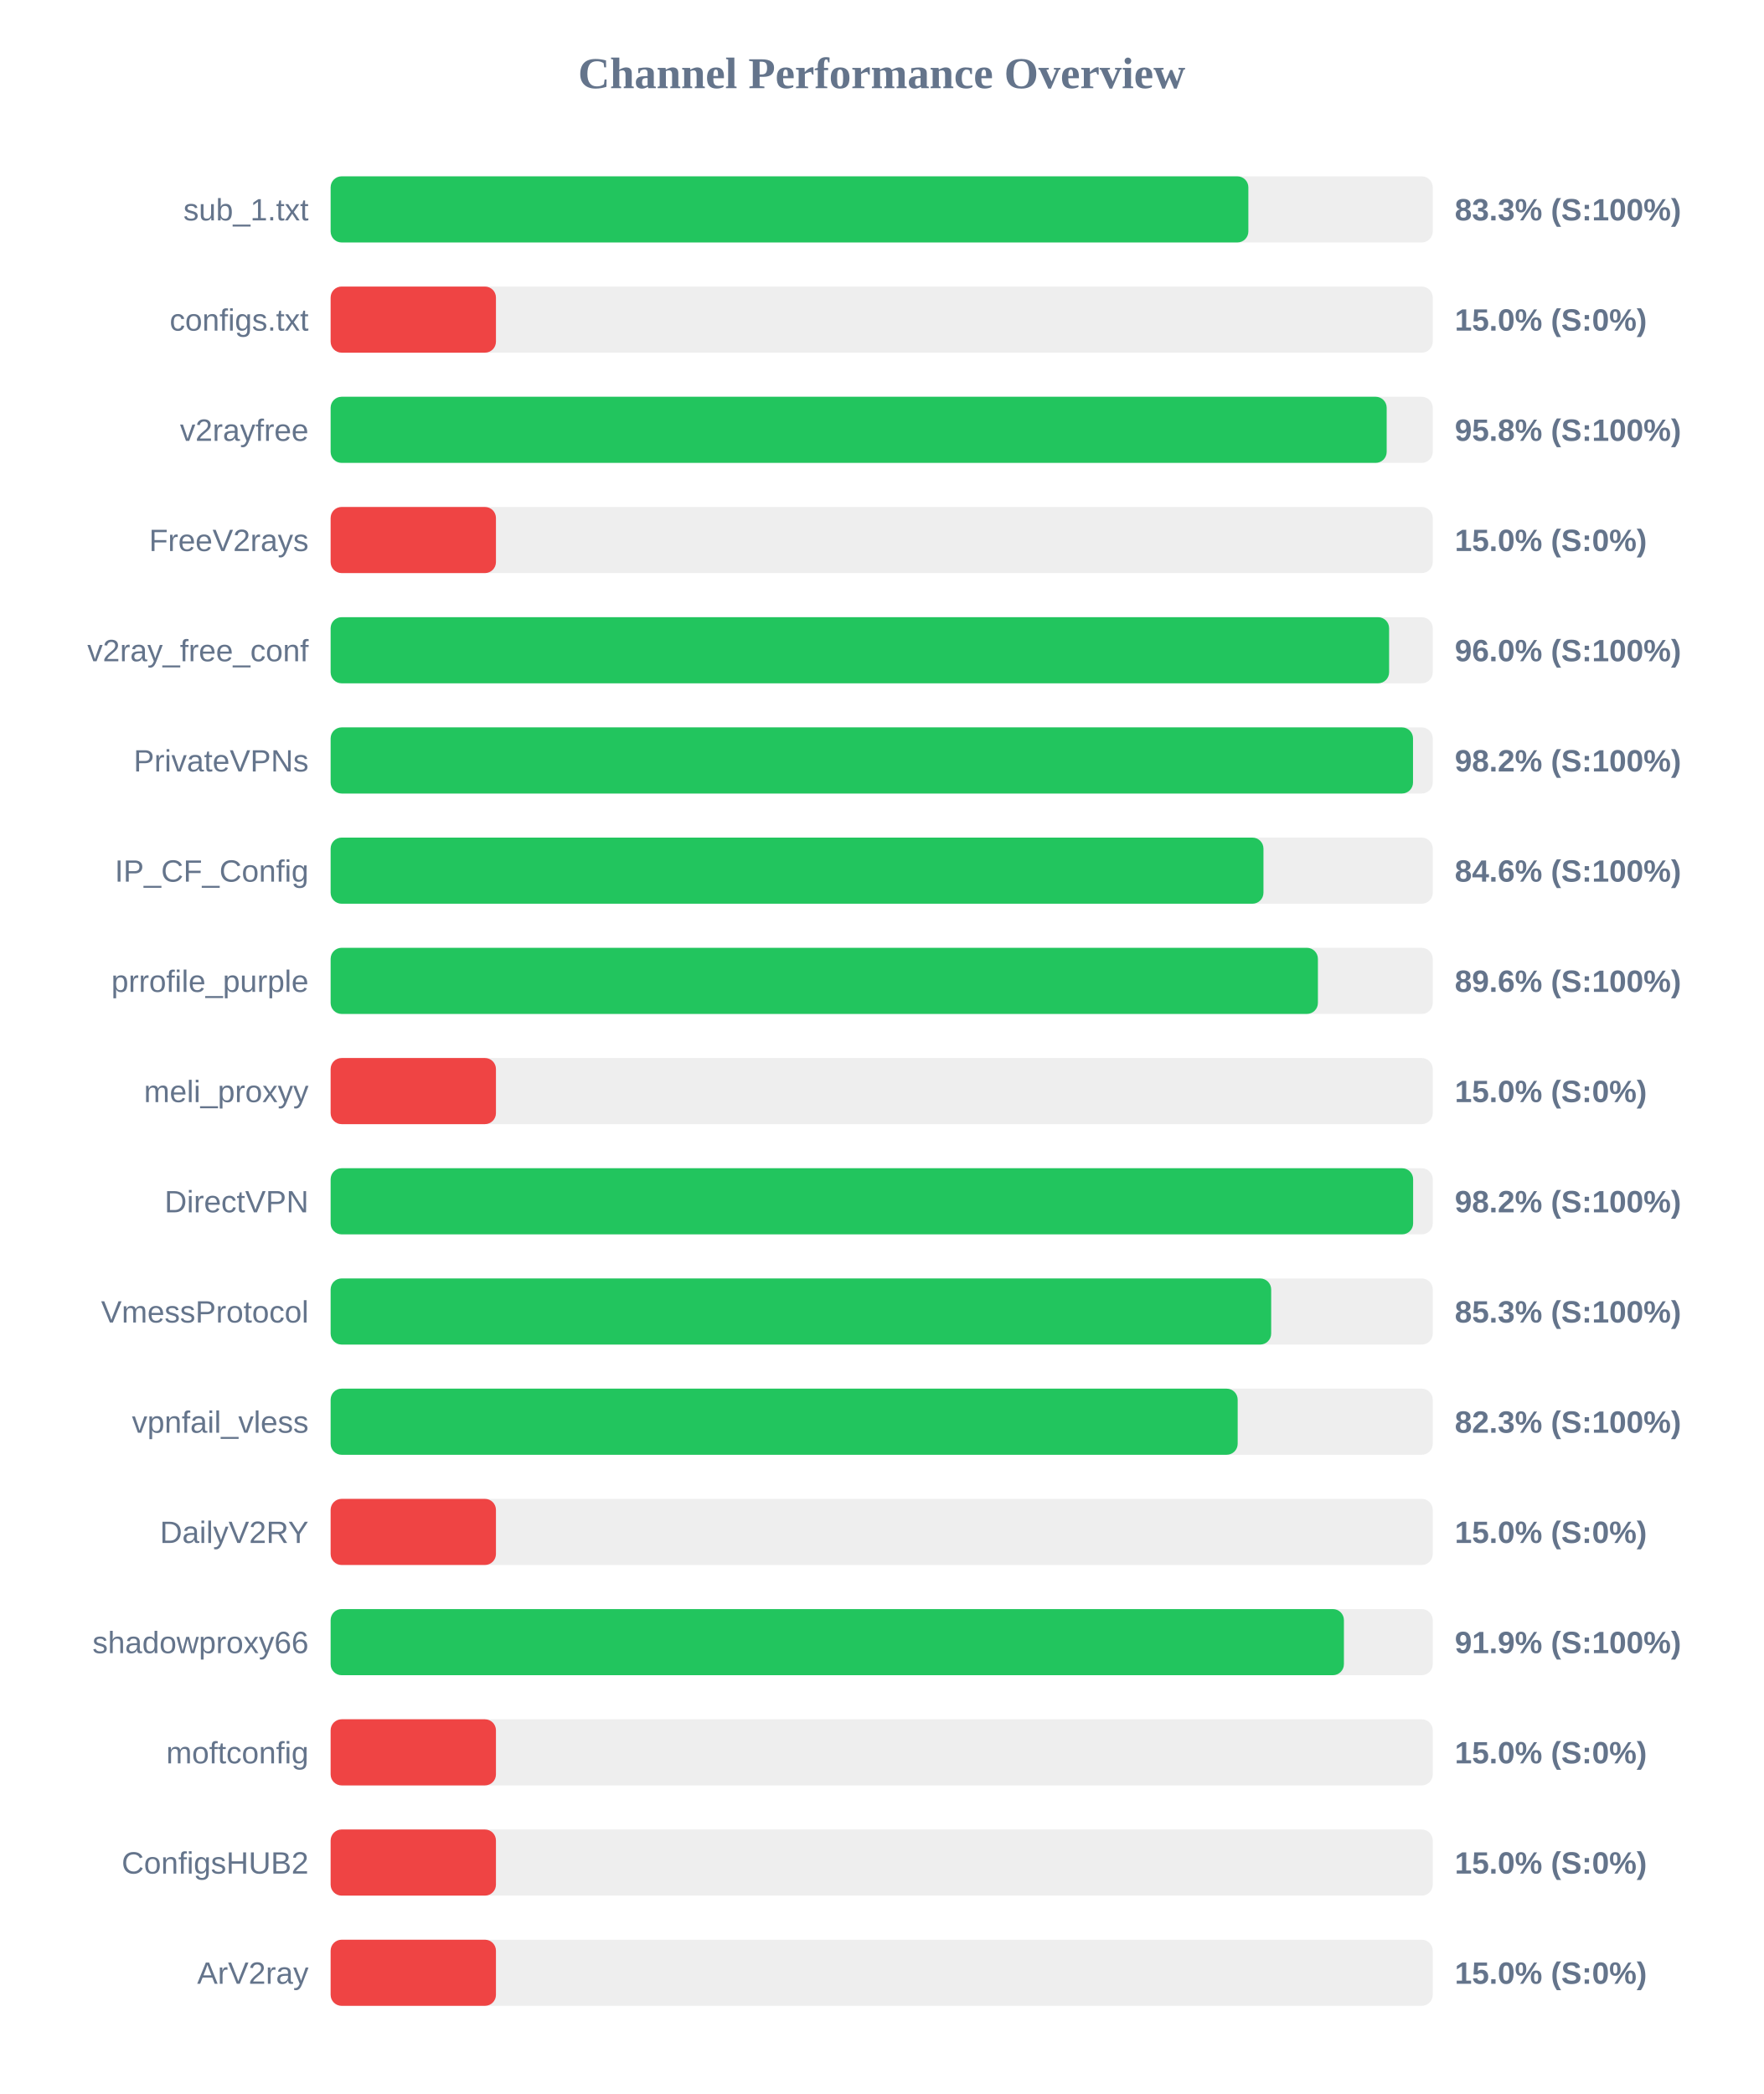
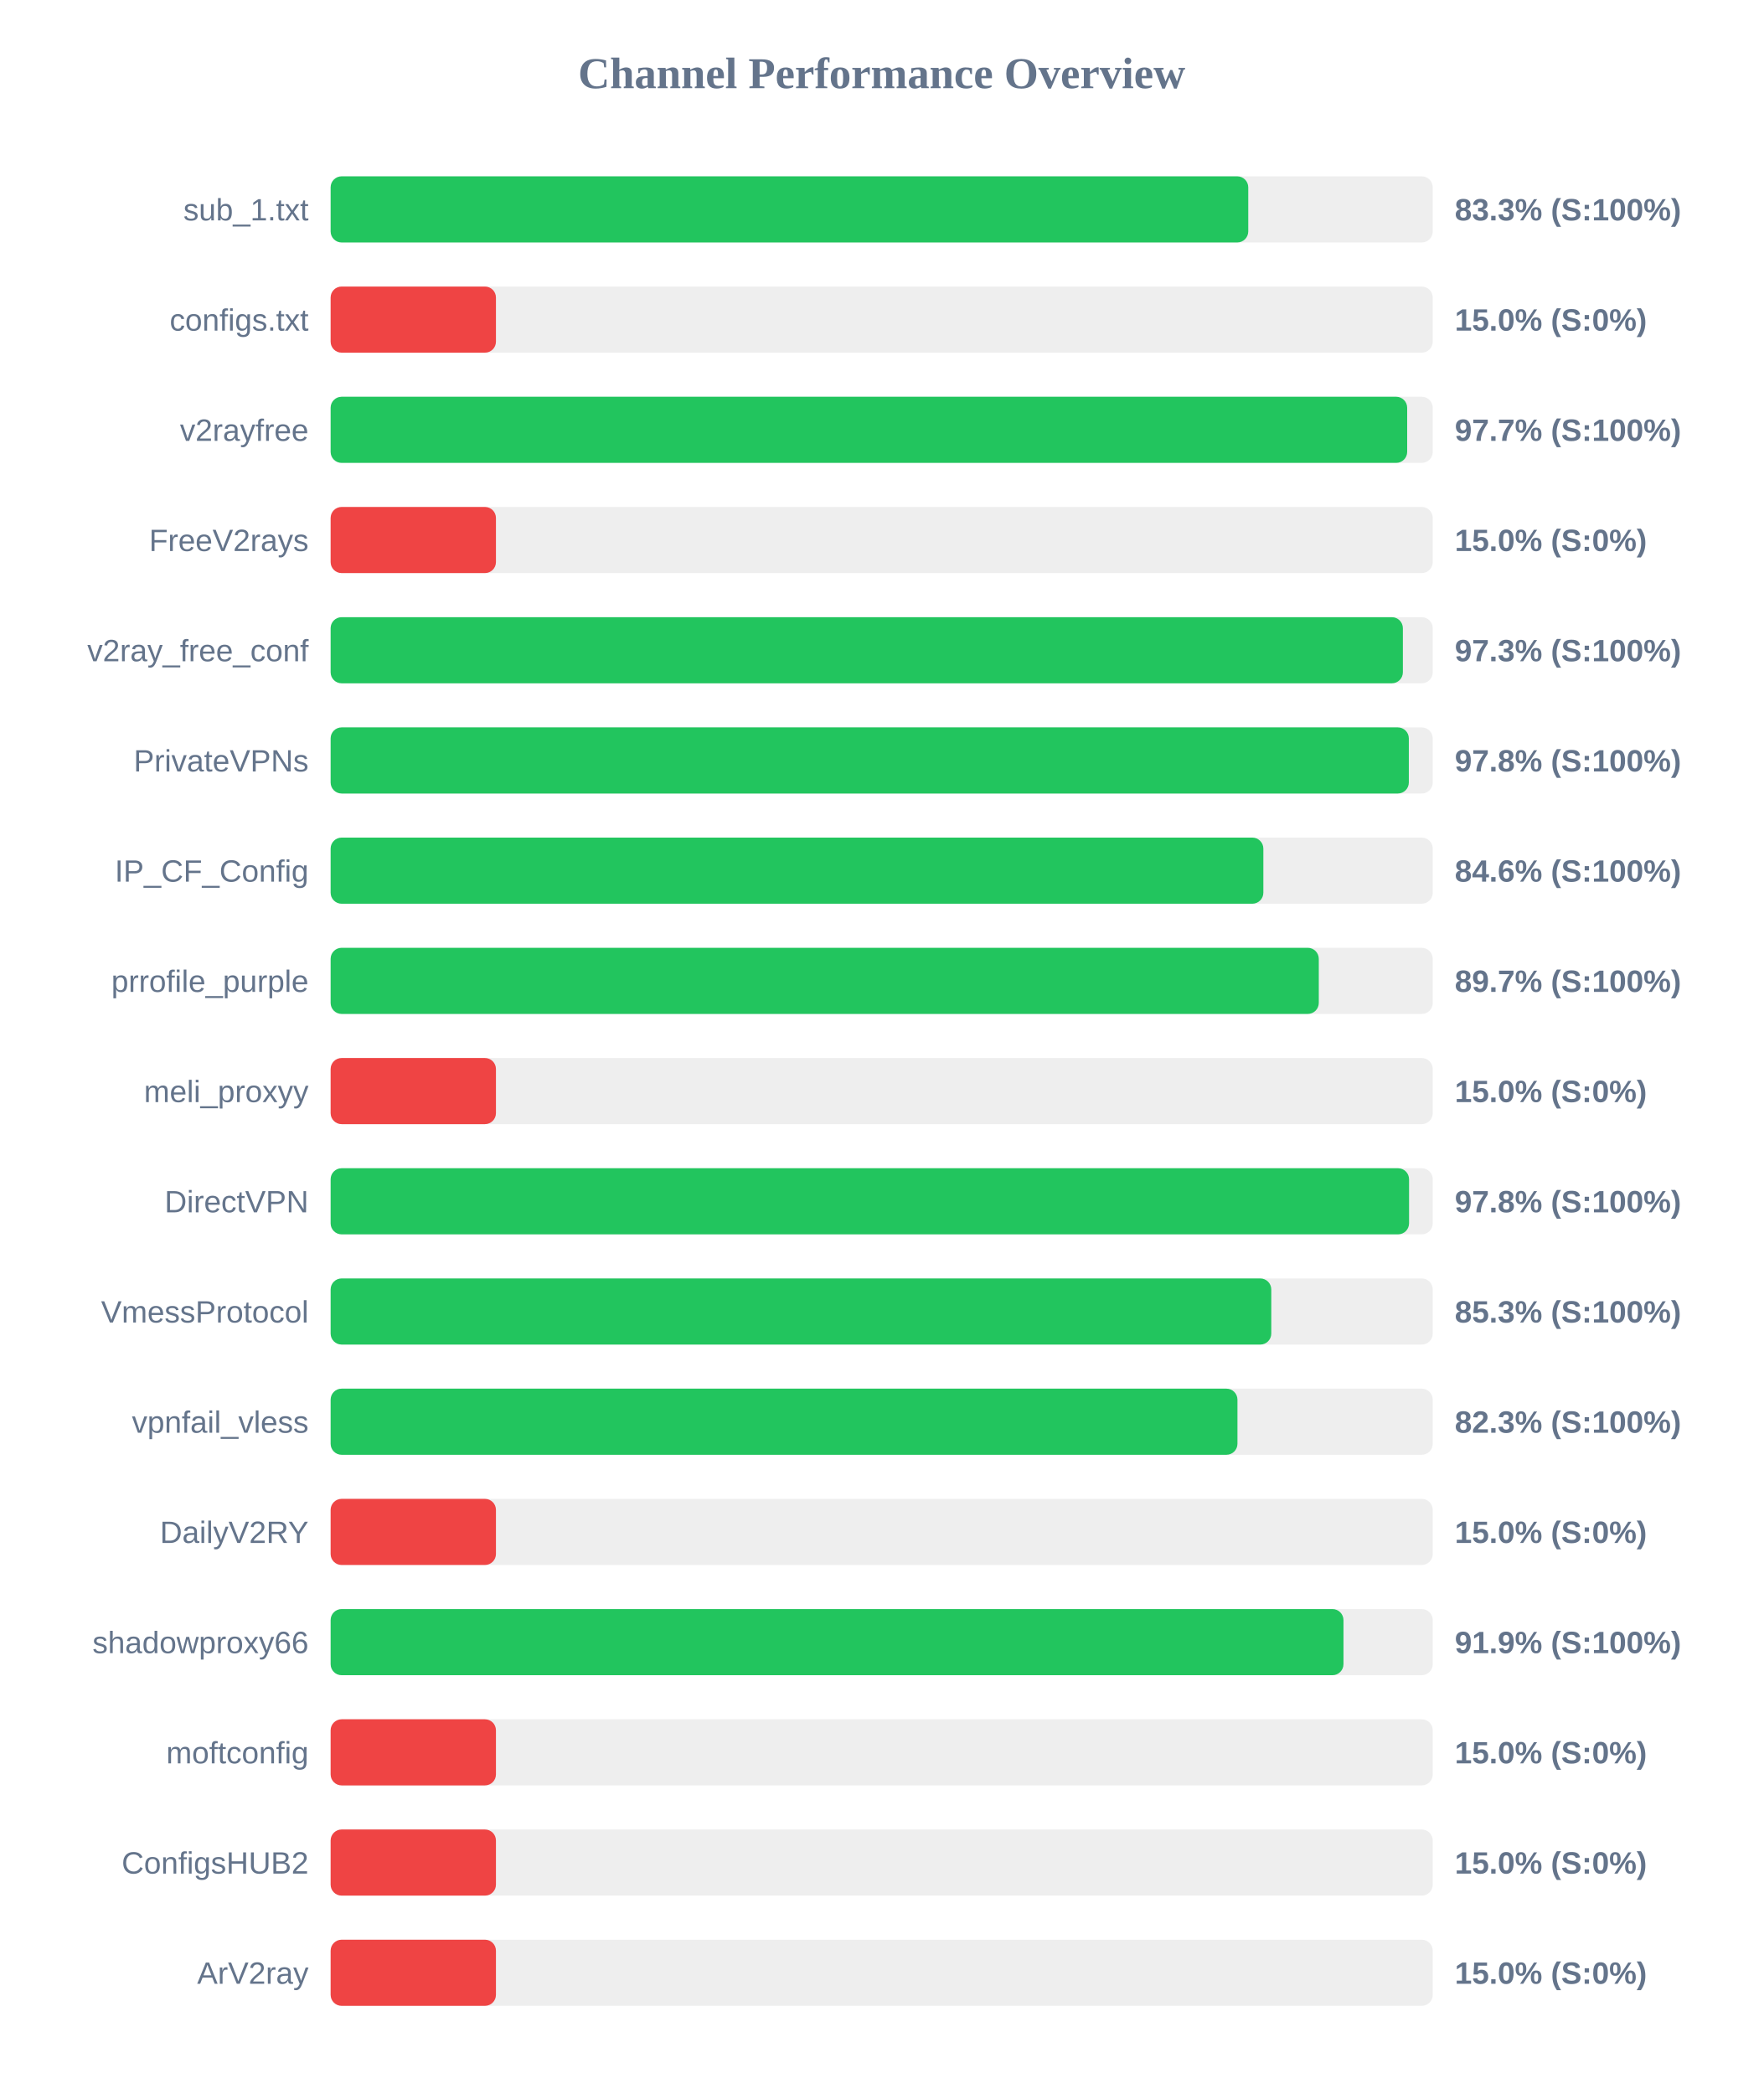
<svg xmlns="http://www.w3.org/2000/svg" width="800" height="950" version="1.1">
  <style>
        .row { font: 14px Arial; fill: #64748b; }
        .score { font: bold 14px Arial; fill: #64748b; }
    </style>
  <text x="400" y="40" text-anchor="middle" font-size="20px" font-weight="bold" fill="#64748b">Channel Performance Overview</text>
  <rect x="150" y="80" width="500" height="30" fill="#eee" rx="5" />
-   <rect x="150" y="80" width="416.35" height="30" fill="#22c55e" rx="5" />
+   <rect x="150" y="80" width="416.3" height="30" fill="#22c55e" rx="5" />
  <text x="140" y="100" text-anchor="end" class="row">sub_1.txt</text>
  <text x="660" y="100" text-anchor="start" class="score">83.3% (S:100%)</text>
  <rect x="150" y="130" width="500" height="30" fill="#eee" rx="5" />
  <rect x="150" y="130" width="75.0" height="30" fill="#ef4444" rx="5" />
  <text x="140" y="150" text-anchor="end" class="row">configs.txt</text>
  <text x="660" y="150" text-anchor="start" class="score">15.0% (S:0%)</text>
  <rect x="150" y="180" width="500" height="30" fill="#eee" rx="5" />
-   <rect x="150" y="180" width="479.1" height="30" fill="#22c55e" rx="5" />
+   <rect x="150" y="180" width="488.4" height="30" fill="#22c55e" rx="5" />
  <text x="140" y="200" text-anchor="end" class="row">v2rayfree</text>
-   <text x="660" y="200" text-anchor="start" class="score">95.8% (S:100%)</text>
+   <text x="660" y="200" text-anchor="start" class="score">97.7% (S:100%)</text>
  <rect x="150" y="230" width="500" height="30" fill="#eee" rx="5" />
  <rect x="150" y="230" width="75.0" height="30" fill="#ef4444" rx="5" />
  <text x="140" y="250" text-anchor="end" class="row">FreeV2rays</text>
  <text x="660" y="250" text-anchor="start" class="score">15.0% (S:0%)</text>
  <rect x="150" y="280" width="500" height="30" fill="#eee" rx="5" />
-   <rect x="150" y="280" width="480.2" height="30" fill="#22c55e" rx="5" />
+   <rect x="150" y="280" width="486.45" height="30" fill="#22c55e" rx="5" />
  <text x="140" y="300" text-anchor="end" class="row">v2ray_free_conf</text>
-   <text x="660" y="300" text-anchor="start" class="score">96.0% (S:100%)</text>
+   <text x="660" y="300" text-anchor="start" class="score">97.3% (S:100%)</text>
  <rect x="150" y="330" width="500" height="30" fill="#eee" rx="5" />
-   <rect x="150" y="330" width="491.05" height="30" fill="#22c55e" rx="5" />
+   <rect x="150" y="330" width="489.15" height="30" fill="#22c55e" rx="5" />
  <text x="140" y="350" text-anchor="end" class="row">PrivateVPNs</text>
-   <text x="660" y="350" text-anchor="start" class="score">98.2% (S:100%)</text>
+   <text x="660" y="350" text-anchor="start" class="score">97.8% (S:100%)</text>
  <rect x="150" y="380" width="500" height="30" fill="#eee" rx="5" />
-   <rect x="150" y="380" width="423.2" height="30" fill="#22c55e" rx="5" />
+   <rect x="150" y="380" width="423.15" height="30" fill="#22c55e" rx="5" />
  <text x="140" y="400" text-anchor="end" class="row">IP_CF_Config</text>
  <text x="660" y="400" text-anchor="start" class="score">84.6% (S:100%)</text>
  <rect x="150" y="430" width="500" height="30" fill="#eee" rx="5" />
-   <rect x="150" y="430" width="447.9" height="30" fill="#22c55e" rx="5" />
+   <rect x="150" y="430" width="448.3" height="30" fill="#22c55e" rx="5" />
  <text x="140" y="450" text-anchor="end" class="row">prrofile_purple</text>
-   <text x="660" y="450" text-anchor="start" class="score">89.6% (S:100%)</text>
+   <text x="660" y="450" text-anchor="start" class="score">89.7% (S:100%)</text>
  <rect x="150" y="480" width="500" height="30" fill="#eee" rx="5" />
  <rect x="150" y="480" width="75.0" height="30" fill="#ef4444" rx="5" />
  <text x="140" y="500" text-anchor="end" class="row">meli_proxyy</text>
  <text x="660" y="500" text-anchor="start" class="score">15.0% (S:0%)</text>
  <rect x="150" y="530" width="500" height="30" fill="#eee" rx="5" />
-   <rect x="150" y="530" width="491.1" height="30" fill="#22c55e" rx="5" />
+   <rect x="150" y="530" width="489.25" height="30" fill="#22c55e" rx="5" />
  <text x="140" y="550" text-anchor="end" class="row">DirectVPN</text>
-   <text x="660" y="550" text-anchor="start" class="score">98.2% (S:100%)</text>
+   <text x="660" y="550" text-anchor="start" class="score">97.8% (S:100%)</text>
  <rect x="150" y="580" width="500" height="30" fill="#eee" rx="5" />
-   <rect x="150" y="580" width="426.7" height="30" fill="#22c55e" rx="5" />
+   <rect x="150" y="580" width="426.75" height="30" fill="#22c55e" rx="5" />
  <text x="140" y="600" text-anchor="end" class="row">VmessProtocol</text>
  <text x="660" y="600" text-anchor="start" class="score">85.3% (S:100%)</text>
  <rect x="150" y="630" width="500" height="30" fill="#eee" rx="5" />
-   <rect x="150" y="630" width="411.5" height="30" fill="#22c55e" rx="5" />
+   <rect x="150" y="630" width="411.4" height="30" fill="#22c55e" rx="5" />
  <text x="140" y="650" text-anchor="end" class="row">vpnfail_vless</text>
  <text x="660" y="650" text-anchor="start" class="score">82.3% (S:100%)</text>
  <rect x="150" y="680" width="500" height="30" fill="#eee" rx="5" />
  <rect x="150" y="680" width="75.0" height="30" fill="#ef4444" rx="5" />
  <text x="140" y="700" text-anchor="end" class="row">DailyV2RY</text>
  <text x="660" y="700" text-anchor="start" class="score">15.0% (S:0%)</text>
  <rect x="150" y="730" width="500" height="30" fill="#eee" rx="5" />
-   <rect x="150" y="730" width="459.7" height="30" fill="#22c55e" rx="5" />
+   <rect x="150" y="730" width="459.5" height="30" fill="#22c55e" rx="5" />
  <text x="140" y="750" text-anchor="end" class="row">shadowproxy66</text>
  <text x="660" y="750" text-anchor="start" class="score">91.9% (S:100%)</text>
  <rect x="150" y="780" width="500" height="30" fill="#eee" rx="5" />
  <rect x="150" y="780" width="75.0" height="30" fill="#ef4444" rx="5" />
  <text x="140" y="800" text-anchor="end" class="row">moftconfig</text>
  <text x="660" y="800" text-anchor="start" class="score">15.0% (S:0%)</text>
  <rect x="150" y="830" width="500" height="30" fill="#eee" rx="5" />
  <rect x="150" y="830" width="75.0" height="30" fill="#ef4444" rx="5" />
  <text x="140" y="850" text-anchor="end" class="row">ConfigsHUB2</text>
  <text x="660" y="850" text-anchor="start" class="score">15.0% (S:0%)</text>
  <rect x="150" y="880" width="500" height="30" fill="#eee" rx="5" />
  <rect x="150" y="880" width="75.0" height="30" fill="#ef4444" rx="5" />
  <text x="140" y="900" text-anchor="end" class="row">ArV2ray</text>
  <text x="660" y="900" text-anchor="start" class="score">15.0% (S:0%)</text>
</svg>
